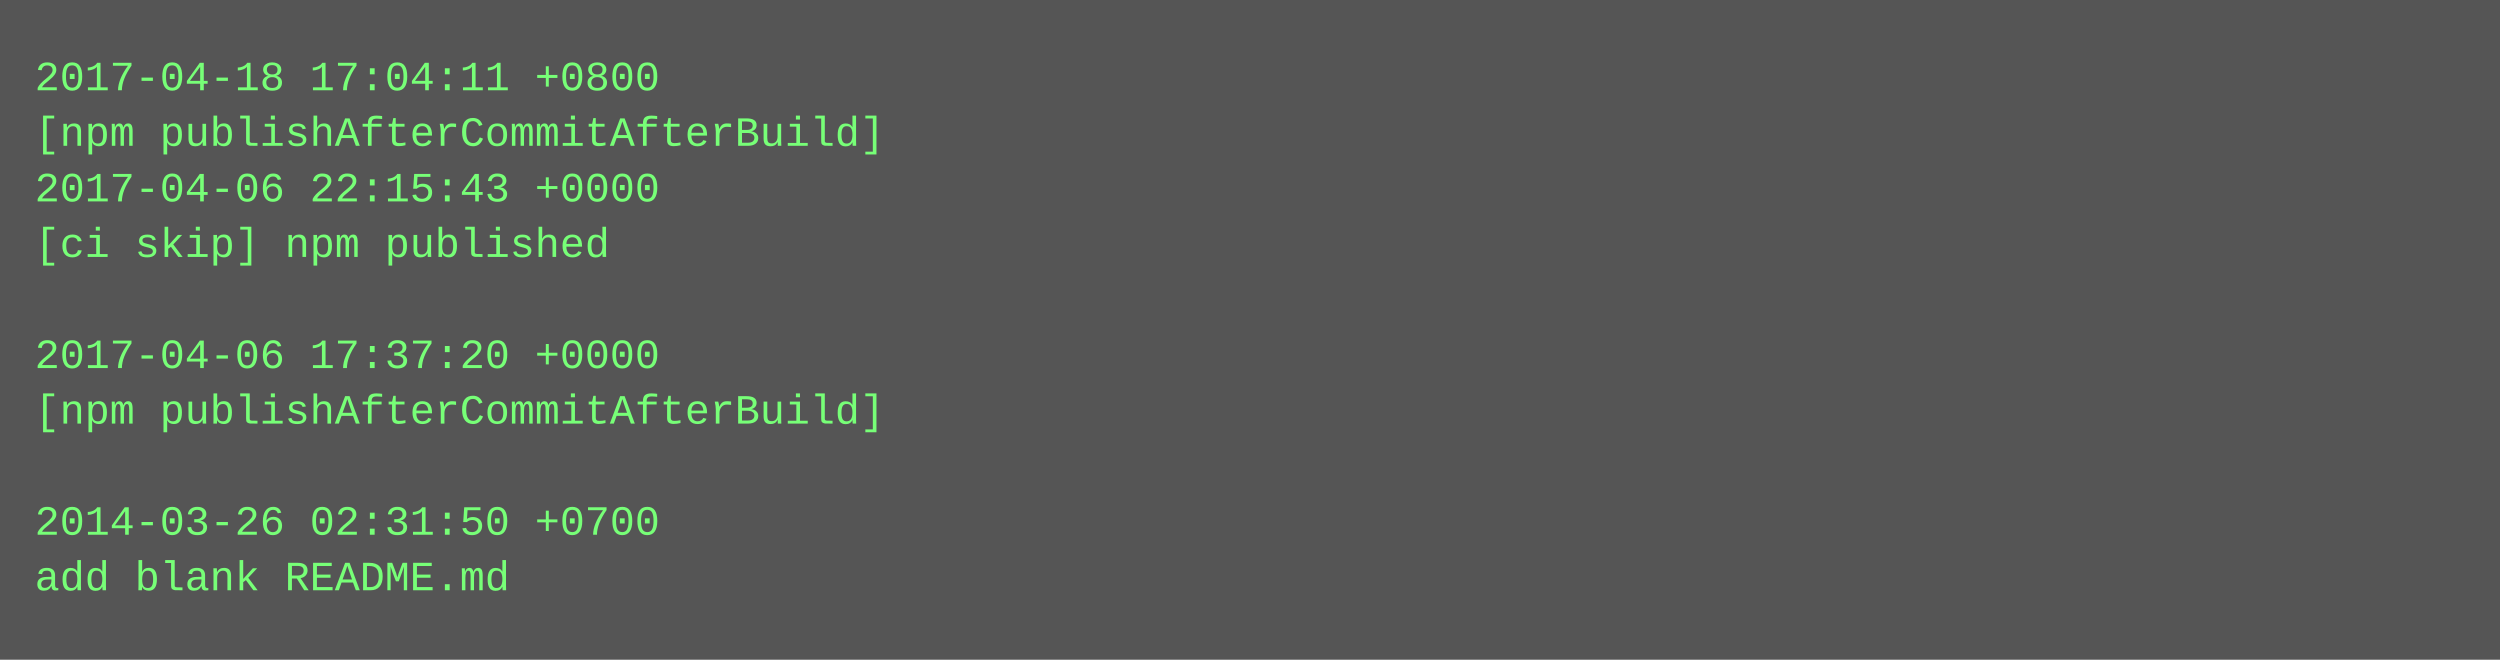
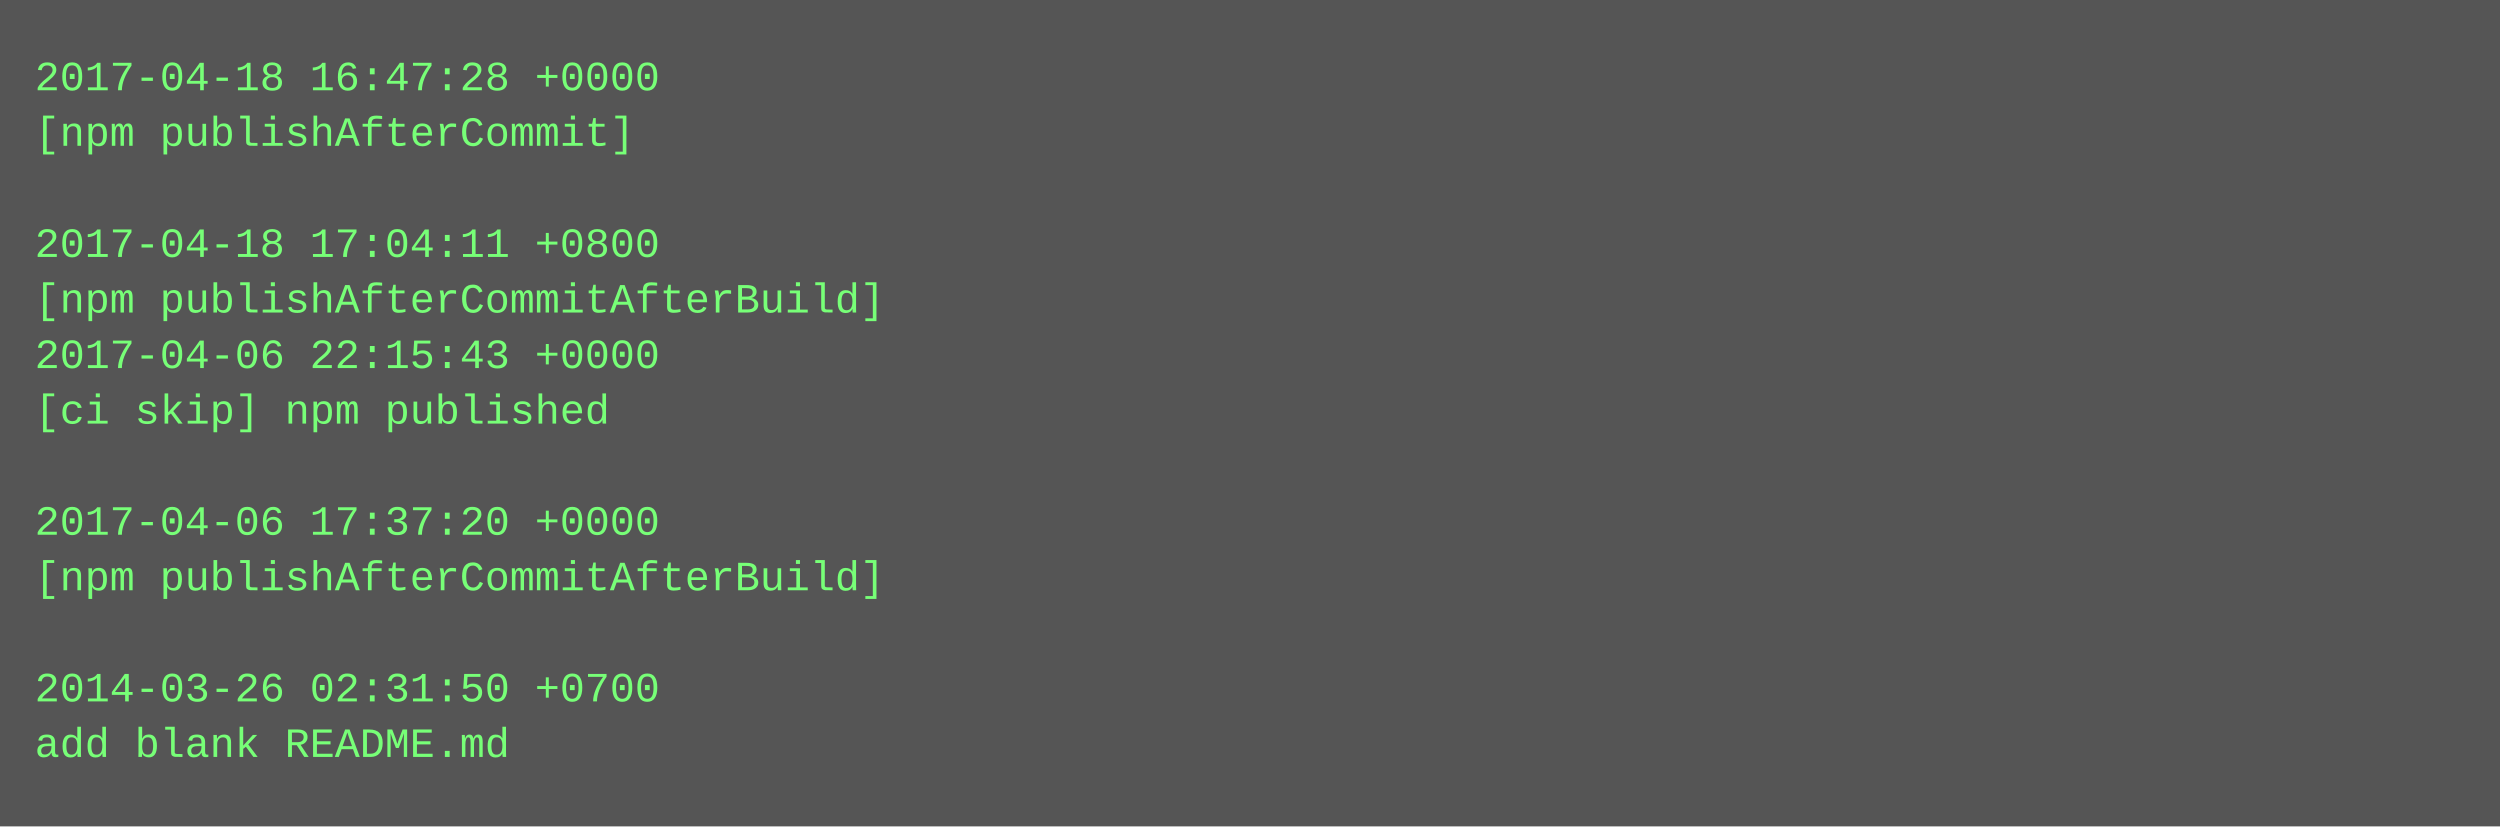
- <svg xmlns="http://www.w3.org/2000/svg" height="190" width="720">
-   <rect height="190" fill="#555" width="720" />
+ <svg xmlns="http://www.w3.org/2000/svg" height="238" width="720">
+   <rect height="238" fill="#555" width="720" />
  <text fill="#7f7" font-family="Courier New" font-size="12" xml:space="preserve">
-     <tspan x="10" y="26">2017-04-18 17:04:11 +0800</tspan>
-     <tspan x="10" y="42">[npm publishAfterCommitAfterBuild]</tspan>
-     <tspan x="10" y="58">2017-04-06 22:15:43 +0000</tspan>
-     <tspan x="10" y="74">[ci skip] npm published</tspan>
-     <tspan x="10" y="90" />
-     <tspan x="10" y="106">2017-04-06 17:37:20 +0000</tspan>
-     <tspan x="10" y="122">[npm publishAfterCommitAfterBuild]</tspan>
+     <tspan x="10" y="26">2017-04-18 16:47:28 +0000</tspan>
+     <tspan x="10" y="42">[npm publishAfterCommit]</tspan>
+     <tspan x="10" y="58" />
+     <tspan x="10" y="74">2017-04-18 17:04:11 +0800</tspan>
+     <tspan x="10" y="90">[npm publishAfterCommitAfterBuild]</tspan>
+     <tspan x="10" y="106">2017-04-06 22:15:43 +0000</tspan>
+     <tspan x="10" y="122">[ci skip] npm published</tspan>
    <tspan x="10" y="138" />
-     <tspan x="10" y="154">2014-03-26 02:31:50 +0700</tspan>
-     <tspan x="10" y="170">add blank README.md</tspan>
+     <tspan x="10" y="154">2017-04-06 17:37:20 +0000</tspan>
+     <tspan x="10" y="170">[npm publishAfterCommitAfterBuild]</tspan>
+     <tspan x="10" y="186" />
+     <tspan x="10" y="202">2014-03-26 02:31:50 +0700</tspan>
+     <tspan x="10" y="218">add blank README.md</tspan>
  </text>
</svg>
